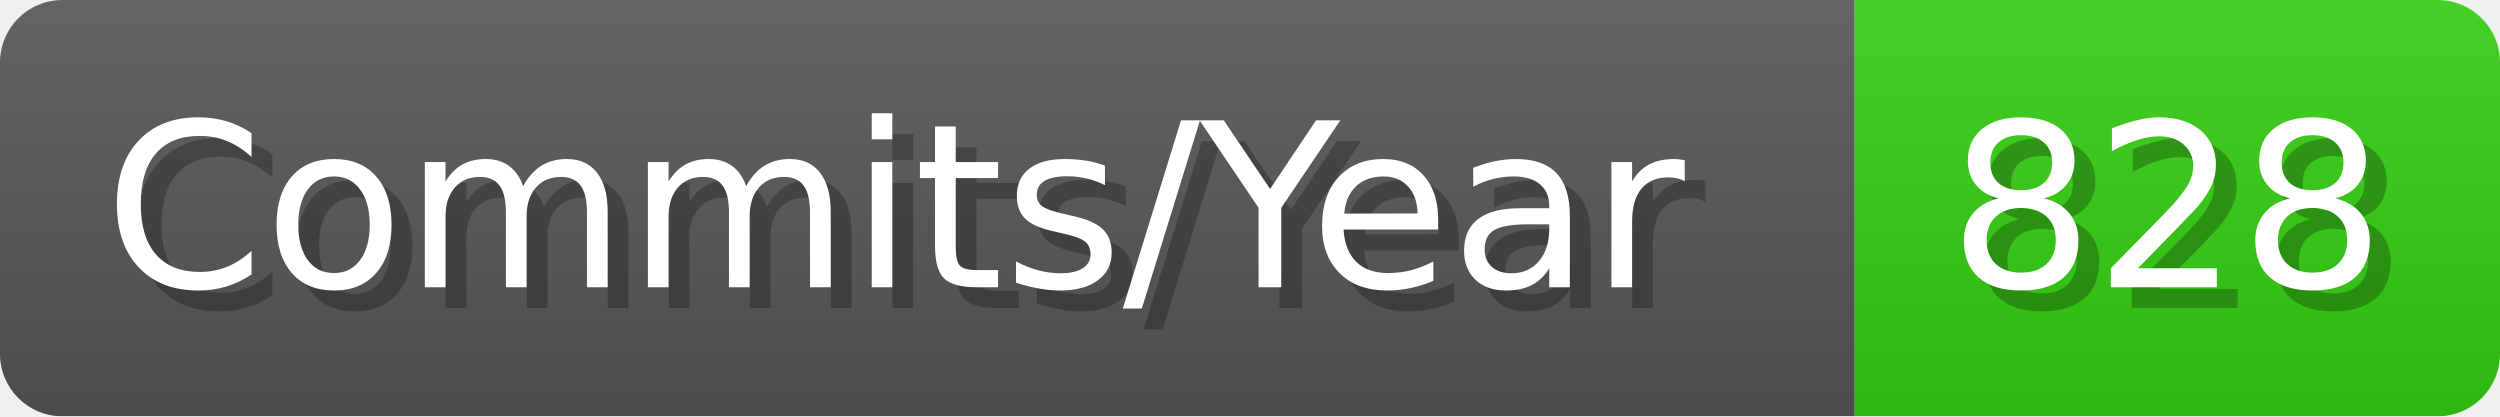
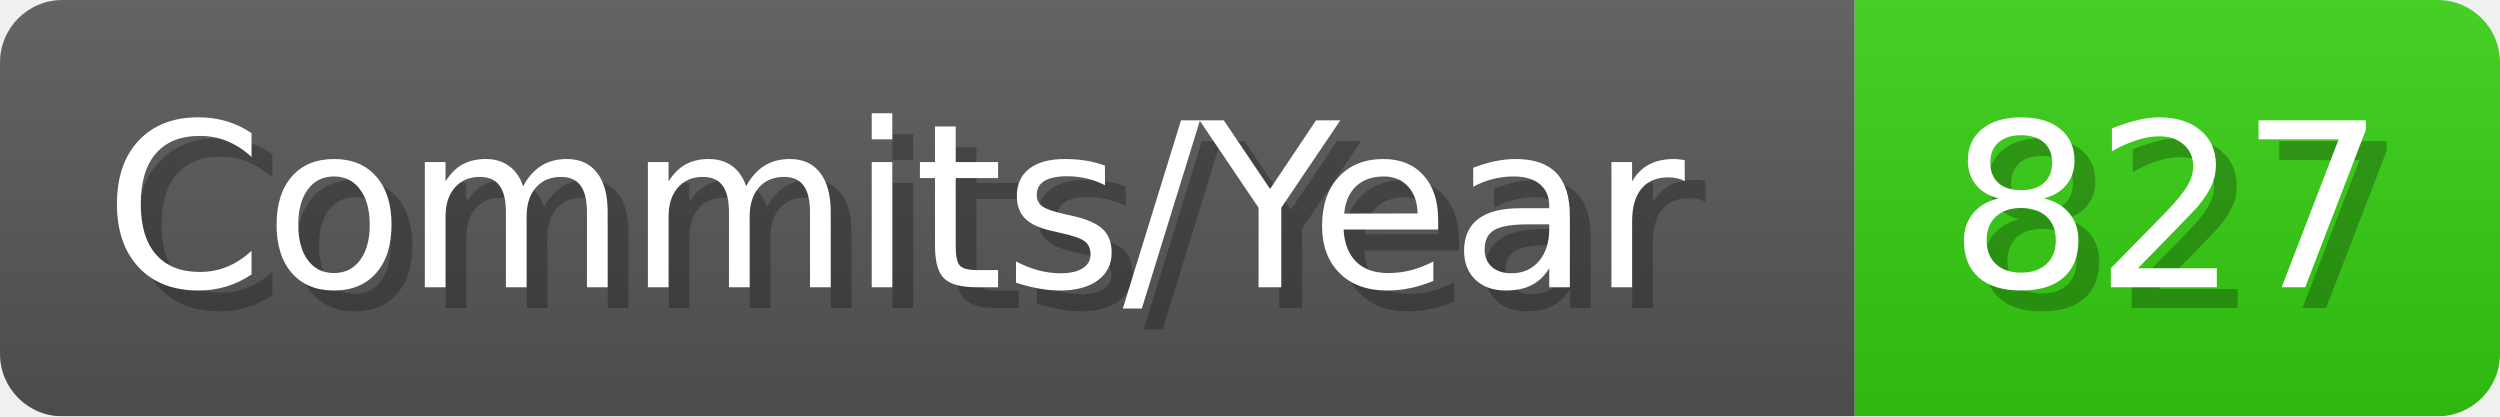
- <svg xmlns="http://www.w3.org/2000/svg" width="120.1" height="20" viewBox="0 0 1201 200" role="img" aria-label="Commits/Year: 828">
+ <svg xmlns="http://www.w3.org/2000/svg" width="120.1" height="20" viewBox="0 0 1201 200" role="img" aria-label="Commits/Year: 827">
  <linearGradient id="aUPdi" x2="0" y2="100%">
    <stop offset="0" stop-opacity=".1" stop-color="#EEE" />
    <stop offset="1" stop-opacity=".1" />
  </linearGradient>
  <mask id="WfAiQ">
    <rect width="1201" height="200" rx="30" fill="#FFF" />
  </mask>
  <g mask="url(#WfAiQ)">
    <rect width="891" height="200" fill="#555" />
    <rect width="310" height="200" fill="#3C1" x="891" />
    <rect width="1201" height="200" fill="url(#aUPdi)" />
  </g>
  <g aria-hidden="true" fill="#fff" text-anchor="start" font-family="Verdana,DejaVu Sans,sans-serif" font-size="110">
    <text x="60" y="148" textLength="791" fill="#000" opacity="0.25">Commits/Year</text>
    <text x="50" y="138" textLength="791">Commits/Year</text>
-     <text x="946" y="148" textLength="210" fill="#000" opacity="0.25">828</text>
-     <text x="936" y="138" textLength="210">828</text>
+     <text x="946" y="148" textLength="210" fill="#000" opacity="0.25">827</text>
+     <text x="936" y="138" textLength="210">827</text>
  </g>
</svg>
